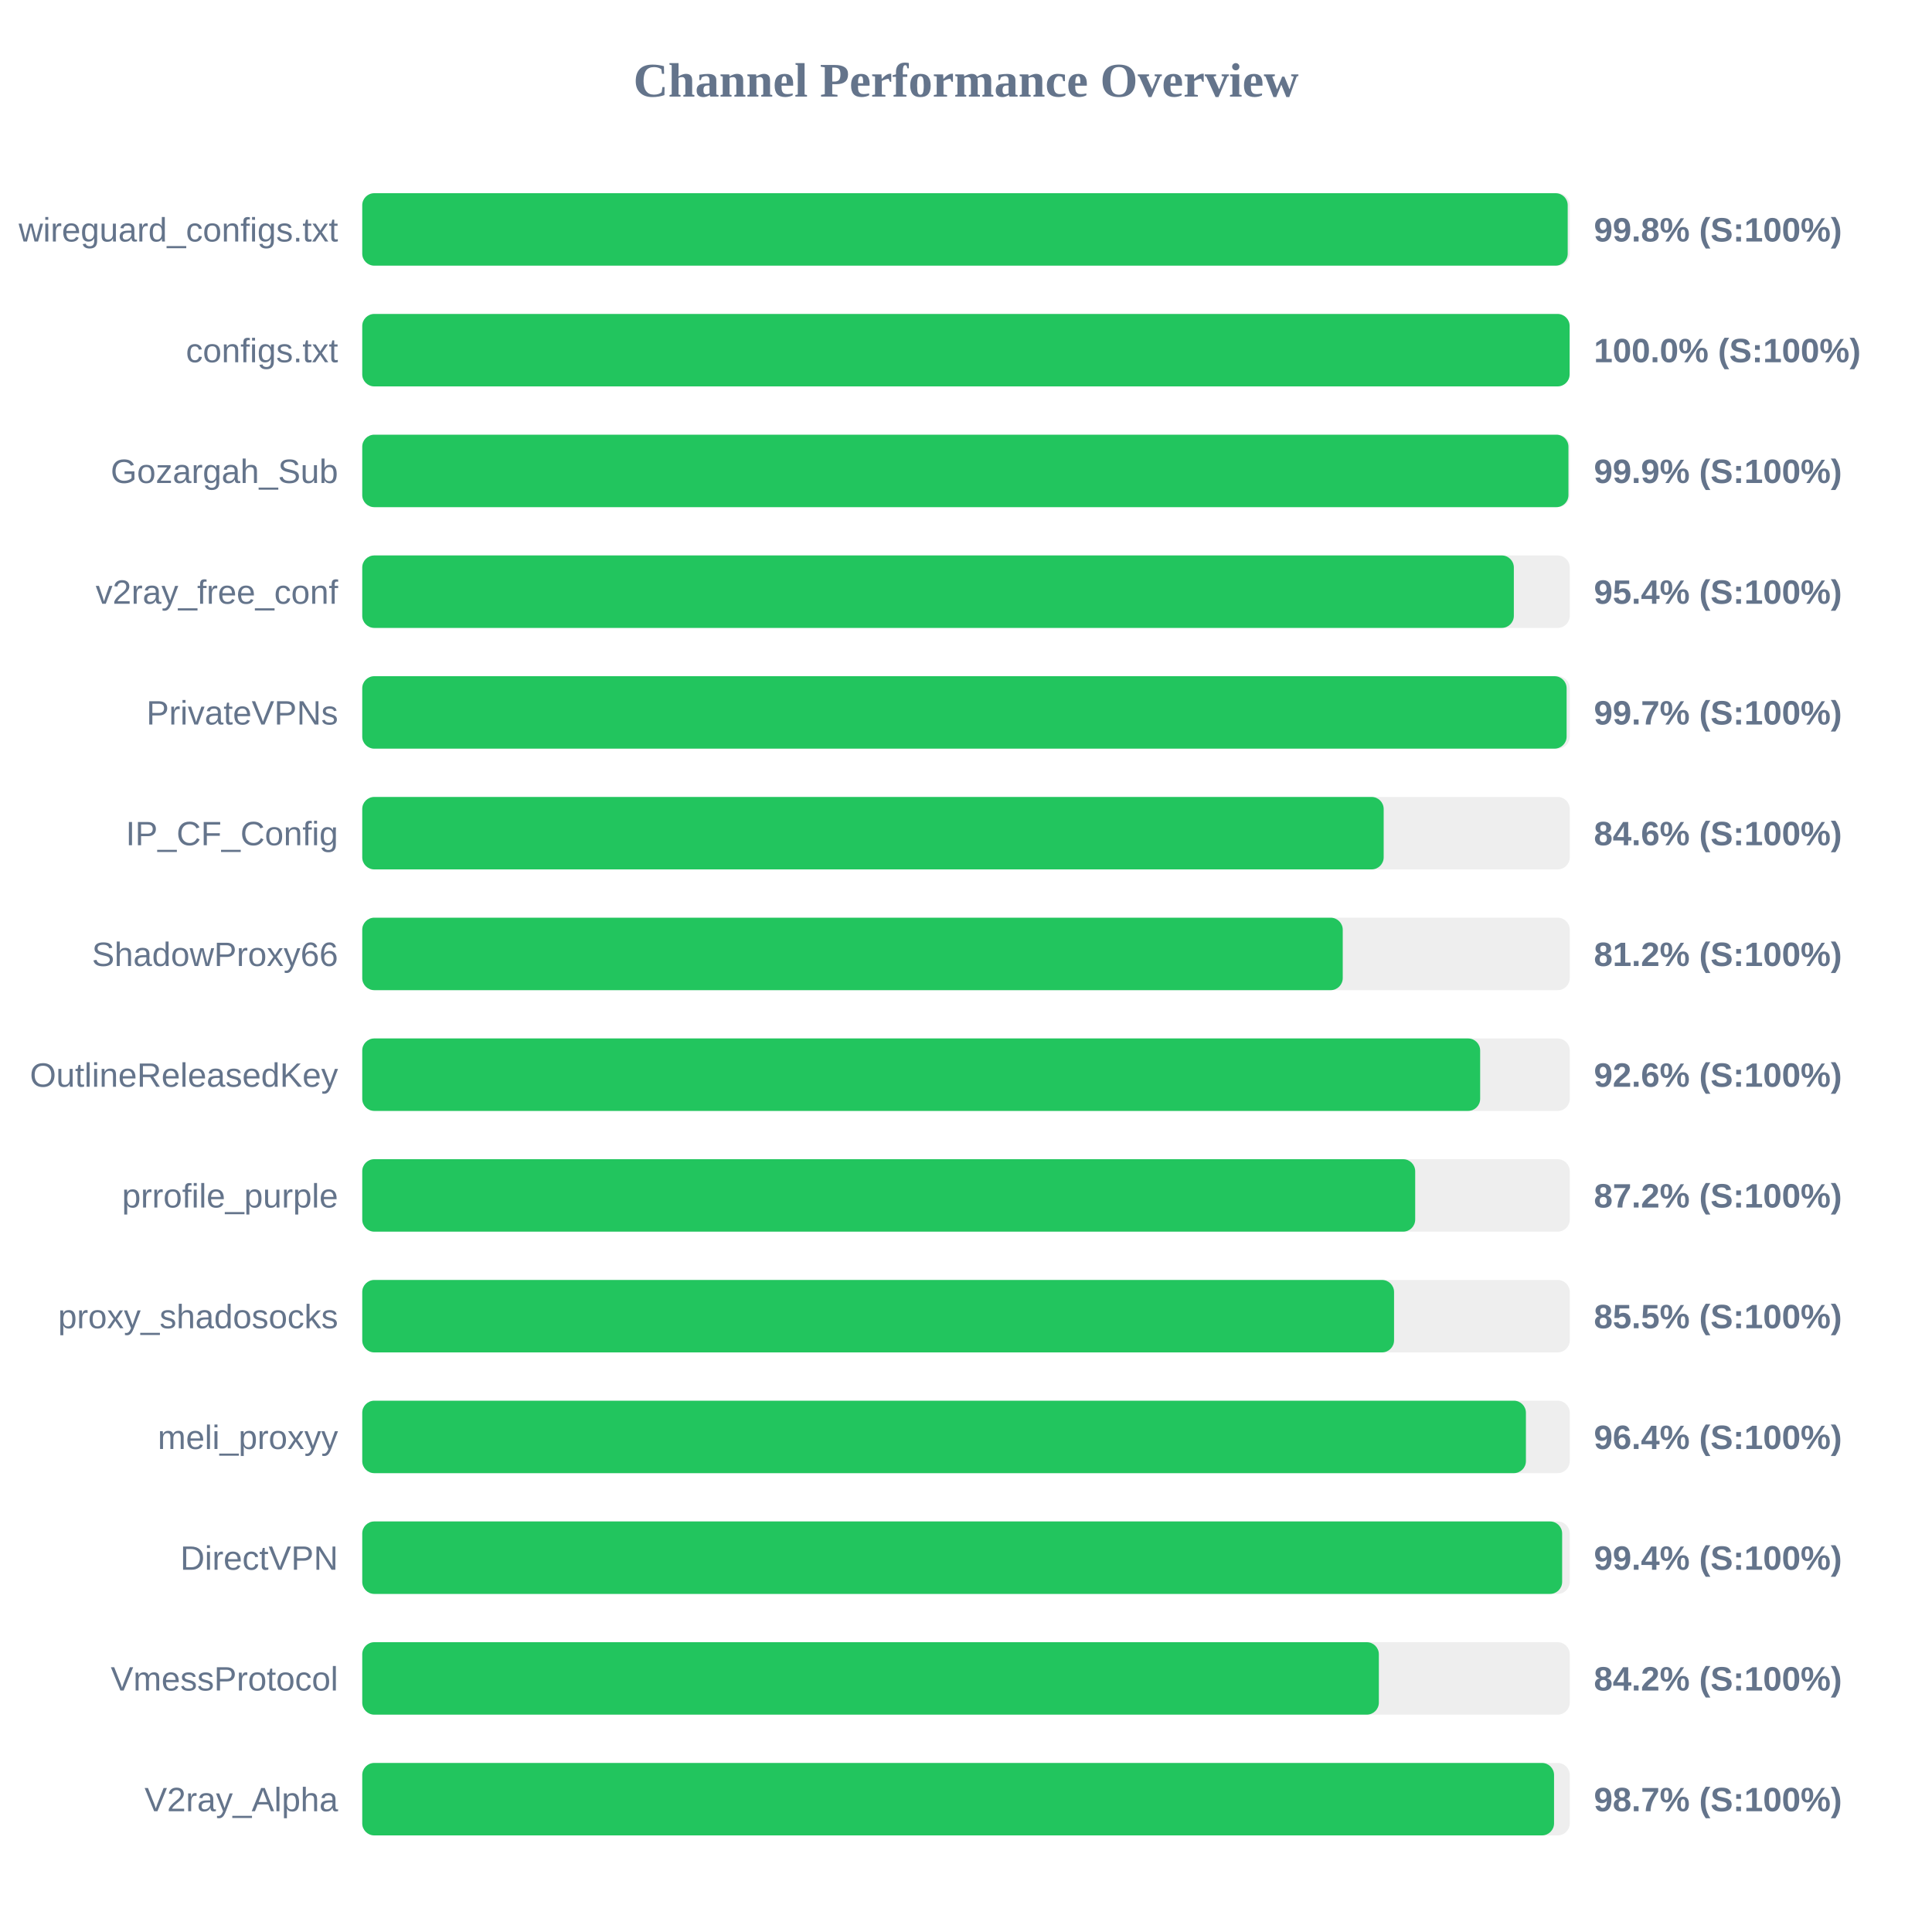
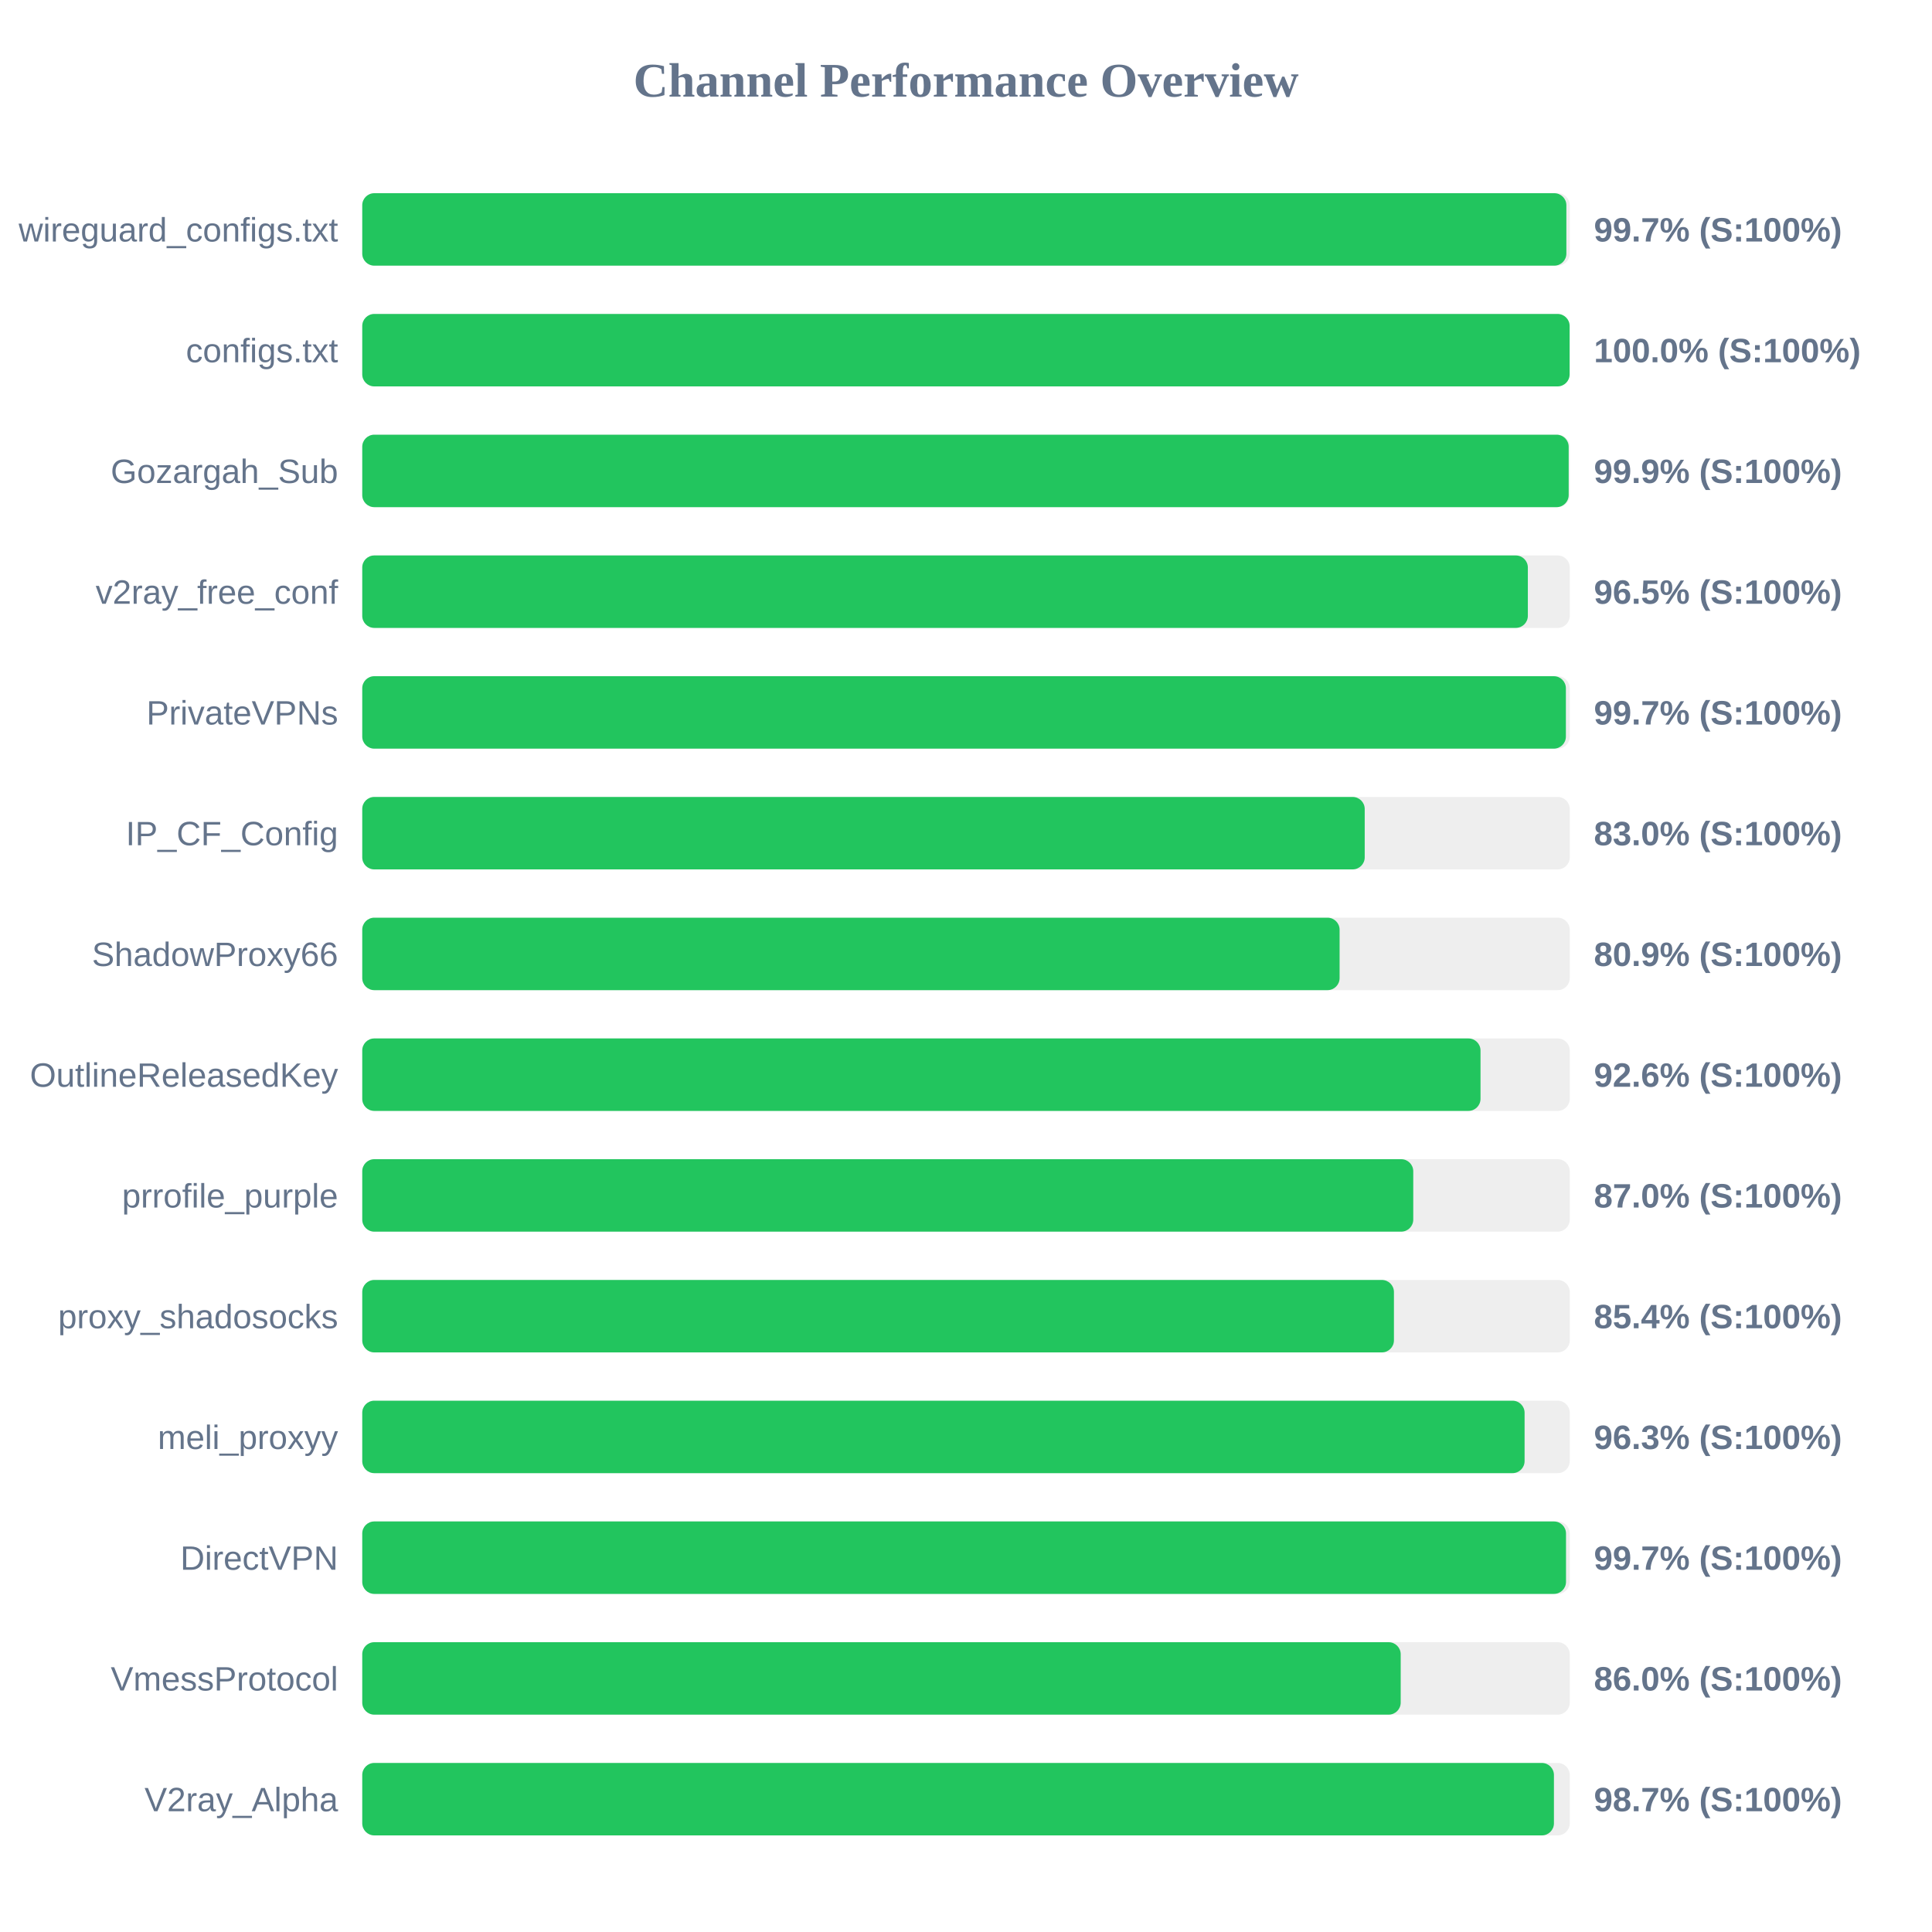
<svg xmlns="http://www.w3.org/2000/svg" width="800" height="800" version="1.1">
  <style>
        .row { font: 14px Arial; fill: #64748b; }
        .score { font: bold 14px Arial; fill: #64748b; }
    </style>
  <text x="400" y="40" text-anchor="middle" font-size="20px" font-weight="bold" fill="#64748b">Channel Performance Overview</text>
  <rect x="150" y="80" width="500" height="30" fill="#eee" rx="5" />
-   <rect x="150" y="80" width="499.15" height="30" fill="#22c55e" rx="5" />
+   <rect x="150" y="80" width="498.6" height="30" fill="#22c55e" rx="5" />
  <text x="140" y="100" text-anchor="end" class="row">wireguard_configs.txt</text>
-   <text x="660" y="100" text-anchor="start" class="score">99.8% (S:100%)</text>
+   <text x="660" y="100" text-anchor="start" class="score">99.7% (S:100%)</text>
  <rect x="150" y="130" width="500" height="30" fill="#eee" rx="5" />
  <rect x="150" y="130" width="499.95" height="30" fill="#22c55e" rx="5" />
  <text x="140" y="150" text-anchor="end" class="row">configs.txt</text>
  <text x="660" y="150" text-anchor="start" class="score">100.0% (S:100%)</text>
  <rect x="150" y="180" width="500" height="30" fill="#eee" rx="5" />
-   <rect x="150" y="180" width="499.45" height="30" fill="#22c55e" rx="5" />
+   <rect x="150" y="180" width="499.55" height="30" fill="#22c55e" rx="5" />
  <text x="140" y="200" text-anchor="end" class="row">Gozargah_Sub</text>
  <text x="660" y="200" text-anchor="start" class="score">99.9% (S:100%)</text>
  <rect x="150" y="230" width="500" height="30" fill="#eee" rx="5" />
-   <rect x="150" y="230" width="476.85" height="30" fill="#22c55e" rx="5" />
+   <rect x="150" y="230" width="482.65" height="30" fill="#22c55e" rx="5" />
  <text x="140" y="250" text-anchor="end" class="row">v2ray_free_conf</text>
-   <text x="660" y="250" text-anchor="start" class="score">95.4% (S:100%)</text>
+   <text x="660" y="250" text-anchor="start" class="score">96.5% (S:100%)</text>
  <rect x="150" y="280" width="500" height="30" fill="#eee" rx="5" />
-   <rect x="150" y="280" width="498.7" height="30" fill="#22c55e" rx="5" />
+   <rect x="150" y="280" width="498.4" height="30" fill="#22c55e" rx="5" />
  <text x="140" y="300" text-anchor="end" class="row">PrivateVPNs</text>
  <text x="660" y="300" text-anchor="start" class="score">99.7% (S:100%)</text>
  <rect x="150" y="330" width="500" height="30" fill="#eee" rx="5" />
-   <rect x="150" y="330" width="422.95" height="30" fill="#22c55e" rx="5" />
+   <rect x="150" y="330" width="415.1" height="30" fill="#22c55e" rx="5" />
  <text x="140" y="350" text-anchor="end" class="row">IP_CF_Config</text>
-   <text x="660" y="350" text-anchor="start" class="score">84.6% (S:100%)</text>
+   <text x="660" y="350" text-anchor="start" class="score">83.0% (S:100%)</text>
  <rect x="150" y="380" width="500" height="30" fill="#eee" rx="5" />
-   <rect x="150" y="380" width="406.0" height="30" fill="#22c55e" rx="5" />
+   <rect x="150" y="380" width="404.7" height="30" fill="#22c55e" rx="5" />
  <text x="140" y="400" text-anchor="end" class="row">ShadowProxy66</text>
-   <text x="660" y="400" text-anchor="start" class="score">81.2% (S:100%)</text>
+   <text x="660" y="400" text-anchor="start" class="score">80.9% (S:100%)</text>
  <rect x="150" y="430" width="500" height="30" fill="#eee" rx="5" />
-   <rect x="150" y="430" width="462.9" height="30" fill="#22c55e" rx="5" />
+   <rect x="150" y="430" width="463.05" height="30" fill="#22c55e" rx="5" />
  <text x="140" y="450" text-anchor="end" class="row">OutlineReleasedKey</text>
  <text x="660" y="450" text-anchor="start" class="score">92.6% (S:100%)</text>
  <rect x="150" y="480" width="500" height="30" fill="#eee" rx="5" />
-   <rect x="150" y="480" width="436.0" height="30" fill="#22c55e" rx="5" />
+   <rect x="150" y="480" width="435.2" height="30" fill="#22c55e" rx="5" />
  <text x="140" y="500" text-anchor="end" class="row">prrofile_purple</text>
-   <text x="660" y="500" text-anchor="start" class="score">87.2% (S:100%)</text>
+   <text x="660" y="500" text-anchor="start" class="score">87.0% (S:100%)</text>
  <rect x="150" y="530" width="500" height="30" fill="#eee" rx="5" />
-   <rect x="150" y="530" width="427.25" height="30" fill="#22c55e" rx="5" />
+   <rect x="150" y="530" width="427.2" height="30" fill="#22c55e" rx="5" />
  <text x="140" y="550" text-anchor="end" class="row">proxy_shadosocks</text>
-   <text x="660" y="550" text-anchor="start" class="score">85.5% (S:100%)</text>
+   <text x="660" y="550" text-anchor="start" class="score">85.4% (S:100%)</text>
  <rect x="150" y="580" width="500" height="30" fill="#eee" rx="5" />
-   <rect x="150" y="580" width="481.85" height="30" fill="#22c55e" rx="5" />
+   <rect x="150" y="580" width="481.3" height="30" fill="#22c55e" rx="5" />
  <text x="140" y="600" text-anchor="end" class="row">meli_proxyy</text>
-   <text x="660" y="600" text-anchor="start" class="score">96.4% (S:100%)</text>
+   <text x="660" y="600" text-anchor="start" class="score">96.3% (S:100%)</text>
  <rect x="150" y="630" width="500" height="30" fill="#eee" rx="5" />
-   <rect x="150" y="630" width="496.85" height="30" fill="#22c55e" rx="5" />
+   <rect x="150" y="630" width="498.45" height="30" fill="#22c55e" rx="5" />
  <text x="140" y="650" text-anchor="end" class="row">DirectVPN</text>
-   <text x="660" y="650" text-anchor="start" class="score">99.4% (S:100%)</text>
+   <text x="660" y="650" text-anchor="start" class="score">99.7% (S:100%)</text>
  <rect x="150" y="680" width="500" height="30" fill="#eee" rx="5" />
-   <rect x="150" y="680" width="420.95" height="30" fill="#22c55e" rx="5" />
+   <rect x="150" y="680" width="430.0" height="30" fill="#22c55e" rx="5" />
  <text x="140" y="700" text-anchor="end" class="row">VmessProtocol</text>
-   <text x="660" y="700" text-anchor="start" class="score">84.2% (S:100%)</text>
+   <text x="660" y="700" text-anchor="start" class="score">86.0% (S:100%)</text>
  <rect x="150" y="730" width="500" height="30" fill="#eee" rx="5" />
-   <rect x="150" y="730" width="493.5" height="30" fill="#22c55e" rx="5" />
+   <rect x="150" y="730" width="493.45" height="30" fill="#22c55e" rx="5" />
  <text x="140" y="750" text-anchor="end" class="row">V2ray_Alpha</text>
  <text x="660" y="750" text-anchor="start" class="score">98.7% (S:100%)</text>
</svg>
